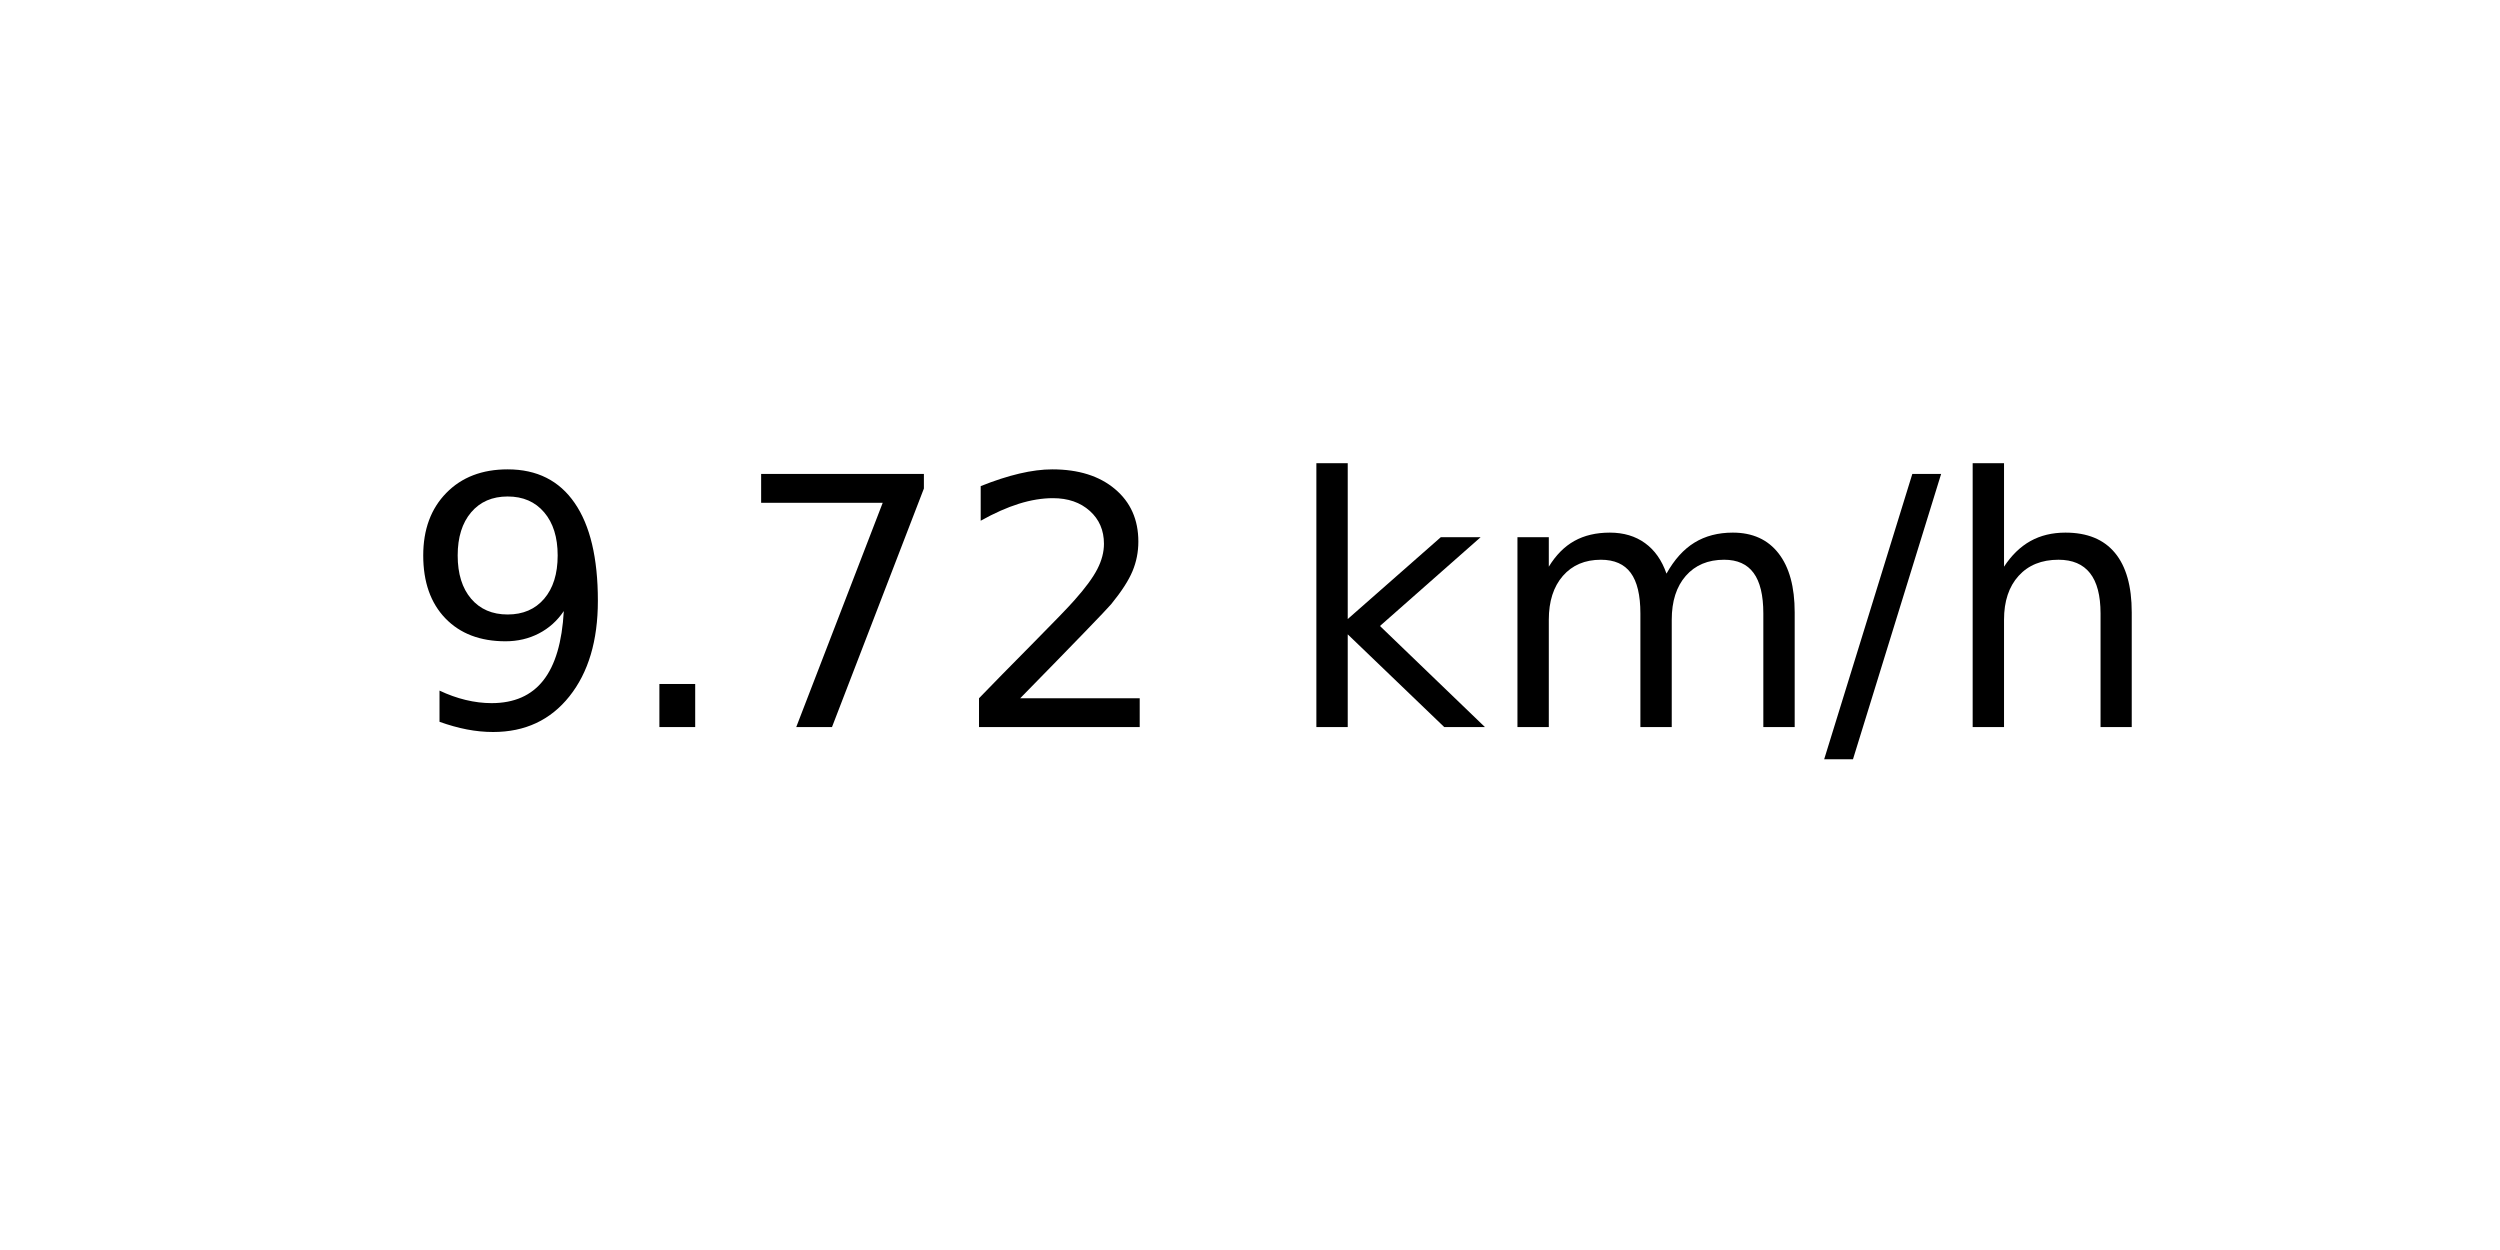
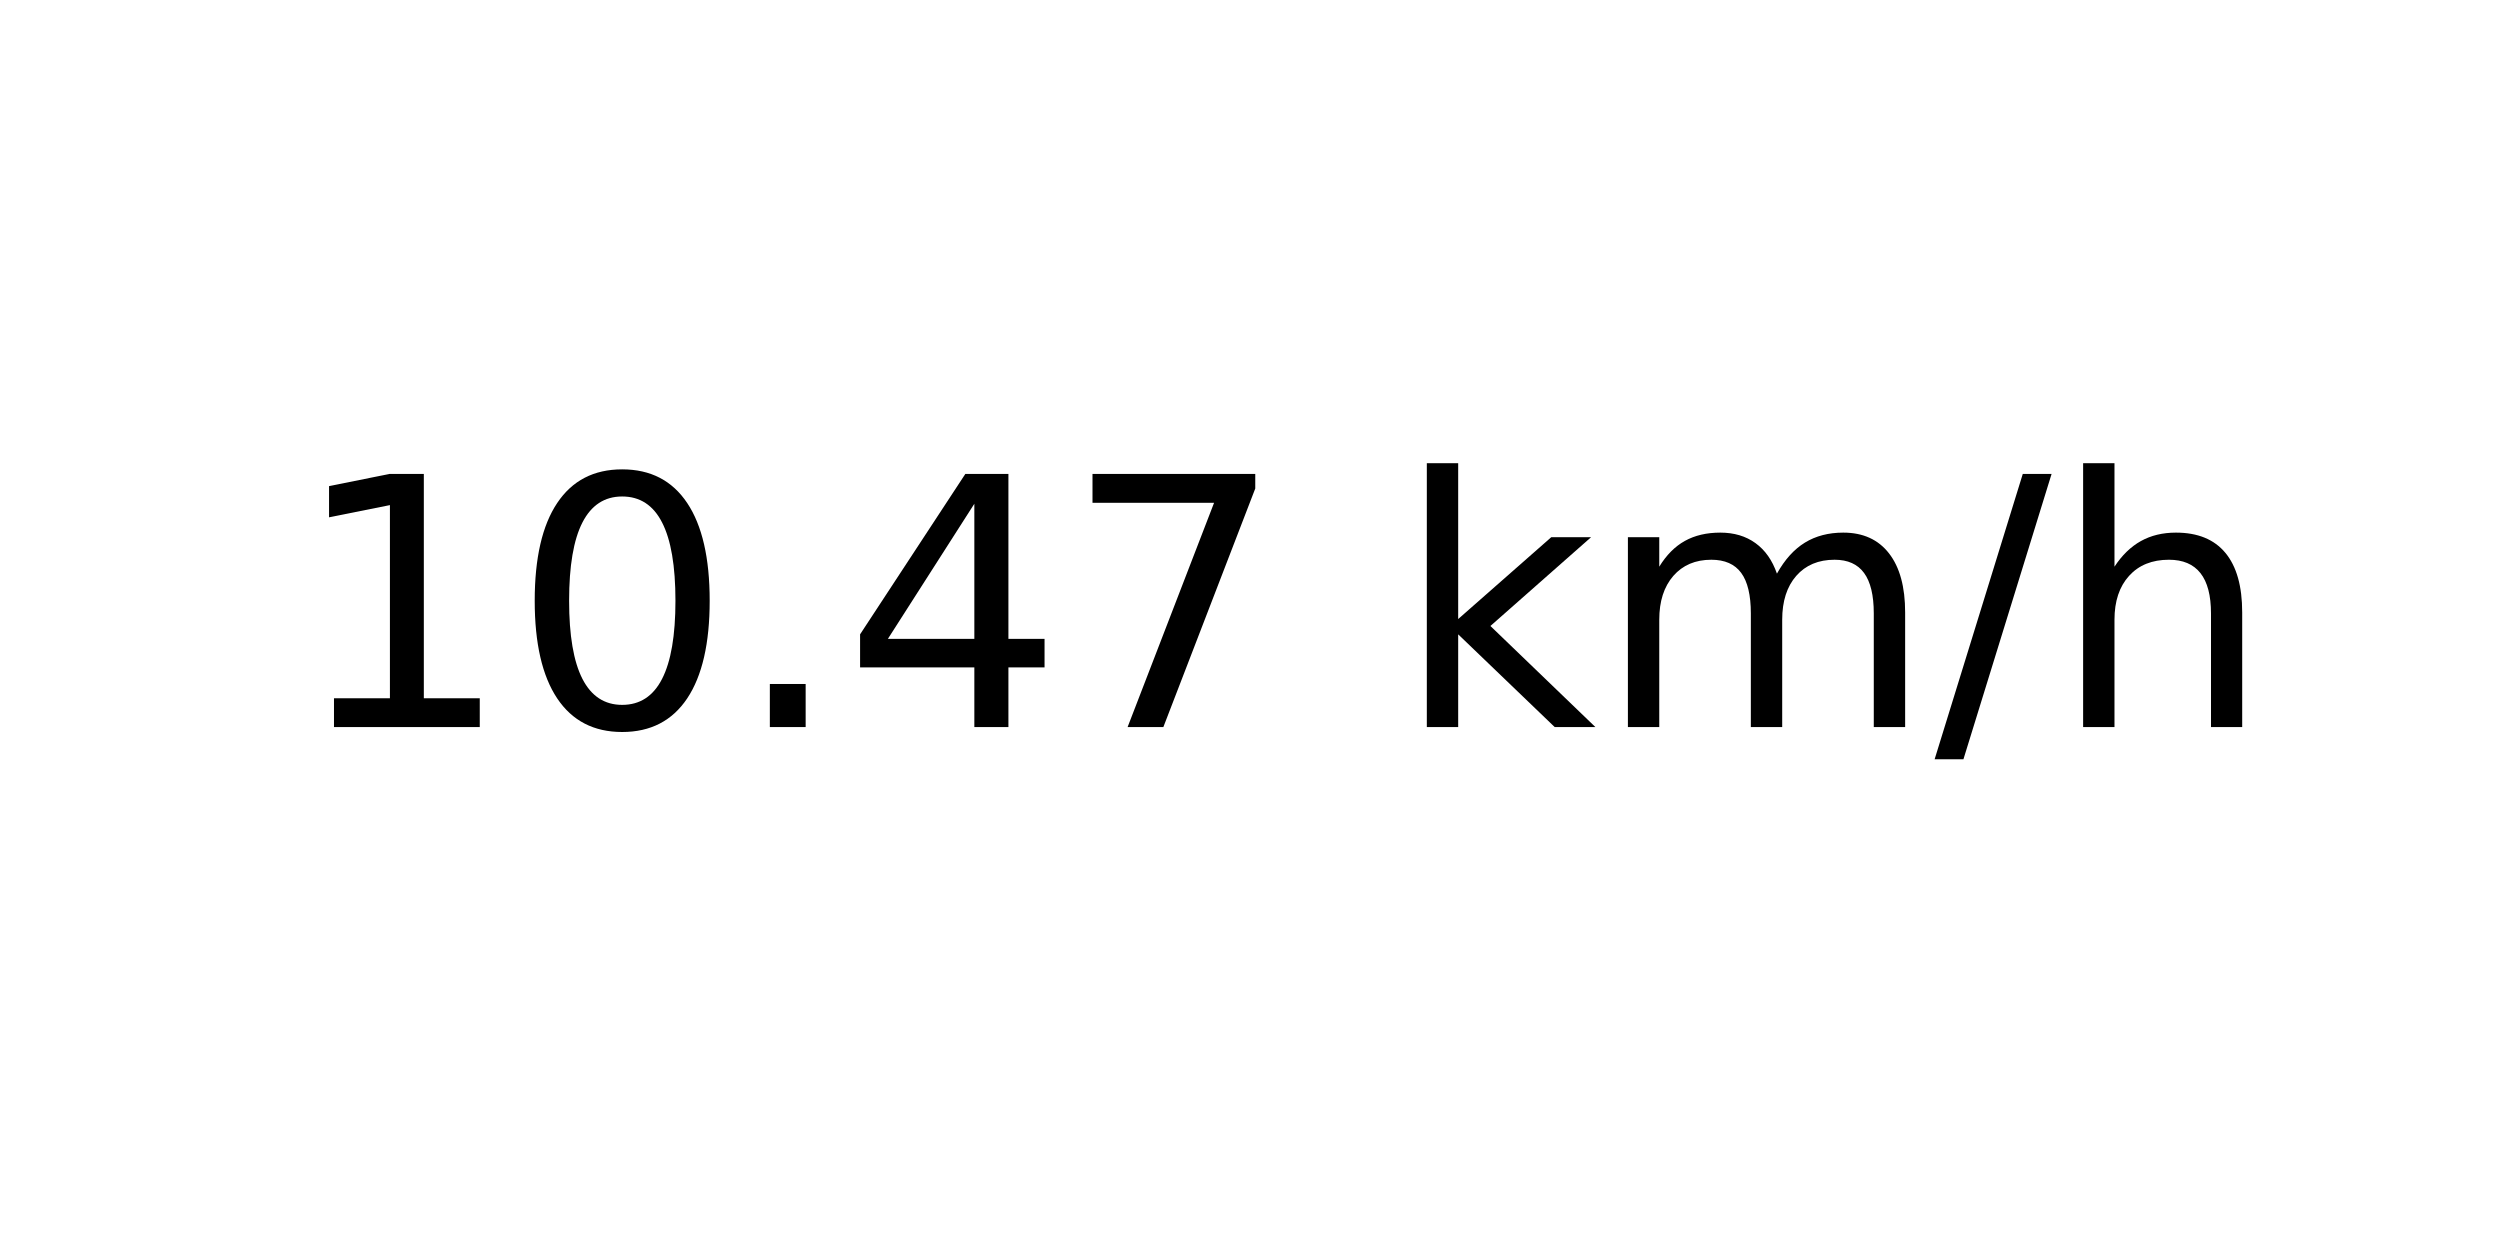
<svg xmlns="http://www.w3.org/2000/svg" xmlns:xlink="http://www.w3.org/1999/xlink" width="72pt" height="36pt" viewBox="0 0 72 36" version="1.1">
  <defs>
    <style type="text/css">*{stroke-linejoin: round; stroke-linecap: butt}</style>
  </defs>
  <g id="figure_1">
    <g id="axes_1">
      <g id="text_1">
-         <g transform="translate(11.55937 20.93937) scale(0.1 -0.1)">
+         <g transform="translate(8.378125 20.93937) scale(0.1 -0.1)">
          <defs>
-             <path id="DejaVuSans-39" d="M 703 97  L 703 672  Q 941 559 1184 500  Q 1428 441 1663 441  Q 2288 441 2617 861  Q 2947 1281 2994 2138  Q 2813 1869 2534 1725  Q 2256 1581 1919 1581  Q 1219 1581 811 2004  Q 403 2428 403 3163  Q 403 3881 828 4315  Q 1253 4750 1959 4750  Q 2769 4750 3195 4129  Q 3622 3509 3622 2328  Q 3622 1225 3098 567  Q 2575 -91 1691 -91  Q 1453 -91 1209 -44  Q 966 3 703 97  z M 1959 2075  Q 2384 2075 2632 2365  Q 2881 2656 2881 3163  Q 2881 3666 2632 3958  Q 2384 4250 1959 4250  Q 1534 4250 1286 3958  Q 1038 3666 1038 3163  Q 1038 2656 1286 2365  Q 1534 2075 1959 2075  z " transform="scale(0.015625)" />
+             <path id="DejaVuSans-31" d="M 794 531  L 1825 531  L 1825 4091  L 703 3866  L 703 4441  L 1819 4666  L 2450 4666  L 2450 531  L 3481 531  L 3481 0  L 794 0  L 794 531  z " transform="scale(0.015625)" />
+             <path id="DejaVuSans-30" d="M 2034 4250  Q 1547 4250 1301 3770  Q 1056 3291 1056 2328  Q 1056 1369 1301 889  Q 1547 409 2034 409  Q 2525 409 2770 889  Q 3016 1369 3016 2328  Q 3016 3291 2770 3770  Q 2525 4250 2034 4250  z M 2034 4750  Q 2819 4750 3233 4129  Q 3647 3509 3647 2328  Q 3647 1150 3233 529  Q 2819 -91 2034 -91  Q 1250 -91 836 529  Q 422 1150 422 2328  Q 422 3509 836 4129  Q 1250 4750 2034 4750  z " transform="scale(0.015625)" />
            <path id="DejaVuSans-2e" d="M 684 794  L 1344 794  L 1344 0  L 684 0  L 684 794  z " transform="scale(0.015625)" />
+             <path id="DejaVuSans-34" d="M 2419 4116  L 825 1625  L 2419 1625  L 2419 4116  z M 2253 4666  L 3047 4666  L 3047 1625  L 3713 1625  L 3713 1100  L 3047 1100  L 3047 0  L 2419 0  L 2419 1100  L 313 1100  L 313 1709  L 2253 4666  z " transform="scale(0.015625)" />
            <path id="DejaVuSans-37" d="M 525 4666  L 3525 4666  L 3525 4397  L 1831 0  L 1172 0  L 2766 4134  L 525 4134  L 525 4666  z " transform="scale(0.015625)" />
-             <path id="DejaVuSans-32" d="M 1228 531  L 3431 531  L 3431 0  L 469 0  L 469 531  Q 828 903 1448 1529  Q 2069 2156 2228 2338  Q 2531 2678 2651 2914  Q 2772 3150 2772 3378  Q 2772 3750 2511 3984  Q 2250 4219 1831 4219  Q 1534 4219 1204 4116  Q 875 4013 500 3803  L 500 4441  Q 881 4594 1212 4672  Q 1544 4750 1819 4750  Q 2544 4750 2975 4387  Q 3406 4025 3406 3419  Q 3406 3131 3298 2873  Q 3191 2616 2906 2266  Q 2828 2175 2409 1742  Q 1991 1309 1228 531  z " transform="scale(0.015625)" />
            <path id="DejaVuSans-20" transform="scale(0.015625)" />
            <path id="DejaVuSans-6b" d="M 581 4863  L 1159 4863  L 1159 1991  L 2875 3500  L 3609 3500  L 1753 1863  L 3688 0  L 2938 0  L 1159 1709  L 1159 0  L 581 0  L 581 4863  z " transform="scale(0.015625)" />
            <path id="DejaVuSans-6d" d="M 3328 2828  Q 3544 3216 3844 3400  Q 4144 3584 4550 3584  Q 5097 3584 5394 3201  Q 5691 2819 5691 2113  L 5691 0  L 5113 0  L 5113 2094  Q 5113 2597 4934 2840  Q 4756 3084 4391 3084  Q 3944 3084 3684 2787  Q 3425 2491 3425 1978  L 3425 0  L 2847 0  L 2847 2094  Q 2847 2600 2669 2842  Q 2491 3084 2119 3084  Q 1678 3084 1418 2786  Q 1159 2488 1159 1978  L 1159 0  L 581 0  L 581 3500  L 1159 3500  L 1159 2956  Q 1356 3278 1631 3431  Q 1906 3584 2284 3584  Q 2666 3584 2933 3390  Q 3200 3197 3328 2828  z " transform="scale(0.015625)" />
            <path id="DejaVuSans-2f" d="M 1625 4666  L 2156 4666  L 531 -594  L 0 -594  L 1625 4666  z " transform="scale(0.015625)" />
            <path id="DejaVuSans-68" d="M 3513 2113  L 3513 0  L 2938 0  L 2938 2094  Q 2938 2591 2744 2837  Q 2550 3084 2163 3084  Q 1697 3084 1428 2787  Q 1159 2491 1159 1978  L 1159 0  L 581 0  L 581 4863  L 1159 4863  L 1159 2956  Q 1366 3272 1645 3428  Q 1925 3584 2291 3584  Q 2894 3584 3203 3211  Q 3513 2838 3513 2113  z " transform="scale(0.015625)" />
          </defs>
-           <use xlink:href="#DejaVuSans-39" />
-           <use xlink:href="#DejaVuSans-2e" x="63.623" />
-           <use xlink:href="#DejaVuSans-37" x="95.41" />
-           <use xlink:href="#DejaVuSans-32" x="159.033" />
-           <use xlink:href="#DejaVuSans-20" x="222.656" />
-           <use xlink:href="#DejaVuSans-6b" x="254.443" />
-           <use xlink:href="#DejaVuSans-6d" x="312.354" />
-           <use xlink:href="#DejaVuSans-2f" x="409.766" />
-           <use xlink:href="#DejaVuSans-68" x="443.457" />
+           <use xlink:href="#DejaVuSans-31" />
+           <use xlink:href="#DejaVuSans-30" x="63.623" />
+           <use xlink:href="#DejaVuSans-2e" x="127.246" />
+           <use xlink:href="#DejaVuSans-34" x="159.033" />
+           <use xlink:href="#DejaVuSans-37" x="222.656" />
+           <use xlink:href="#DejaVuSans-20" x="286.279" />
+           <use xlink:href="#DejaVuSans-6b" x="318.066" />
+           <use xlink:href="#DejaVuSans-6d" x="375.977" />
+           <use xlink:href="#DejaVuSans-2f" x="473.389" />
+           <use xlink:href="#DejaVuSans-68" x="507.08" />
        </g>
      </g>
    </g>
  </g>
</svg>
